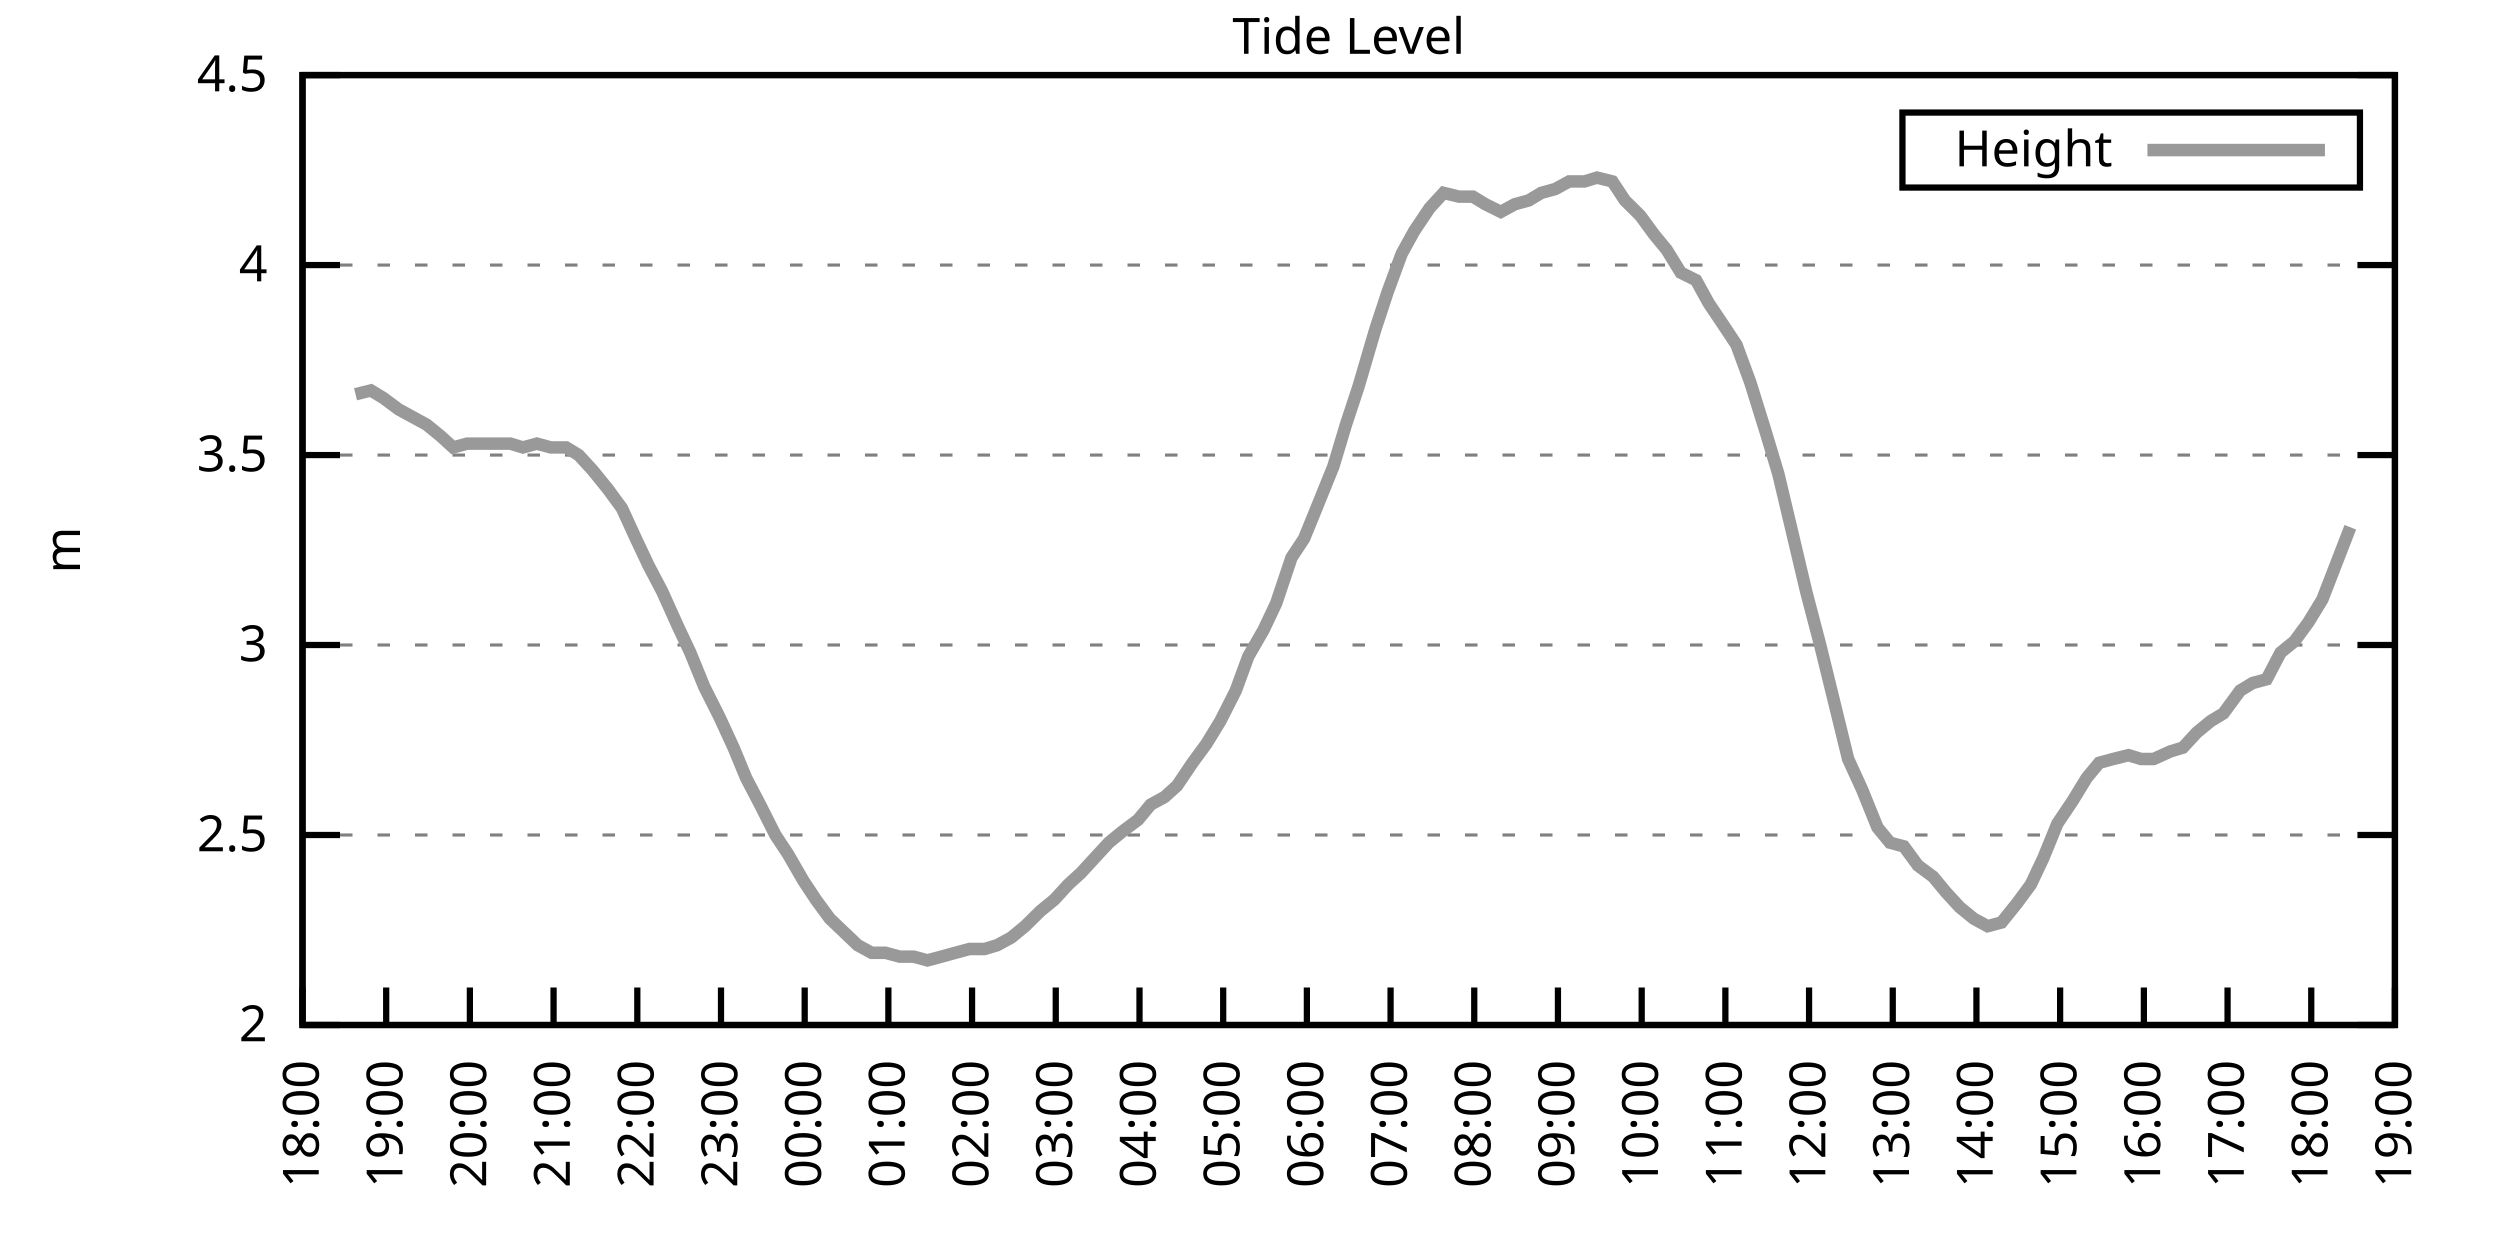
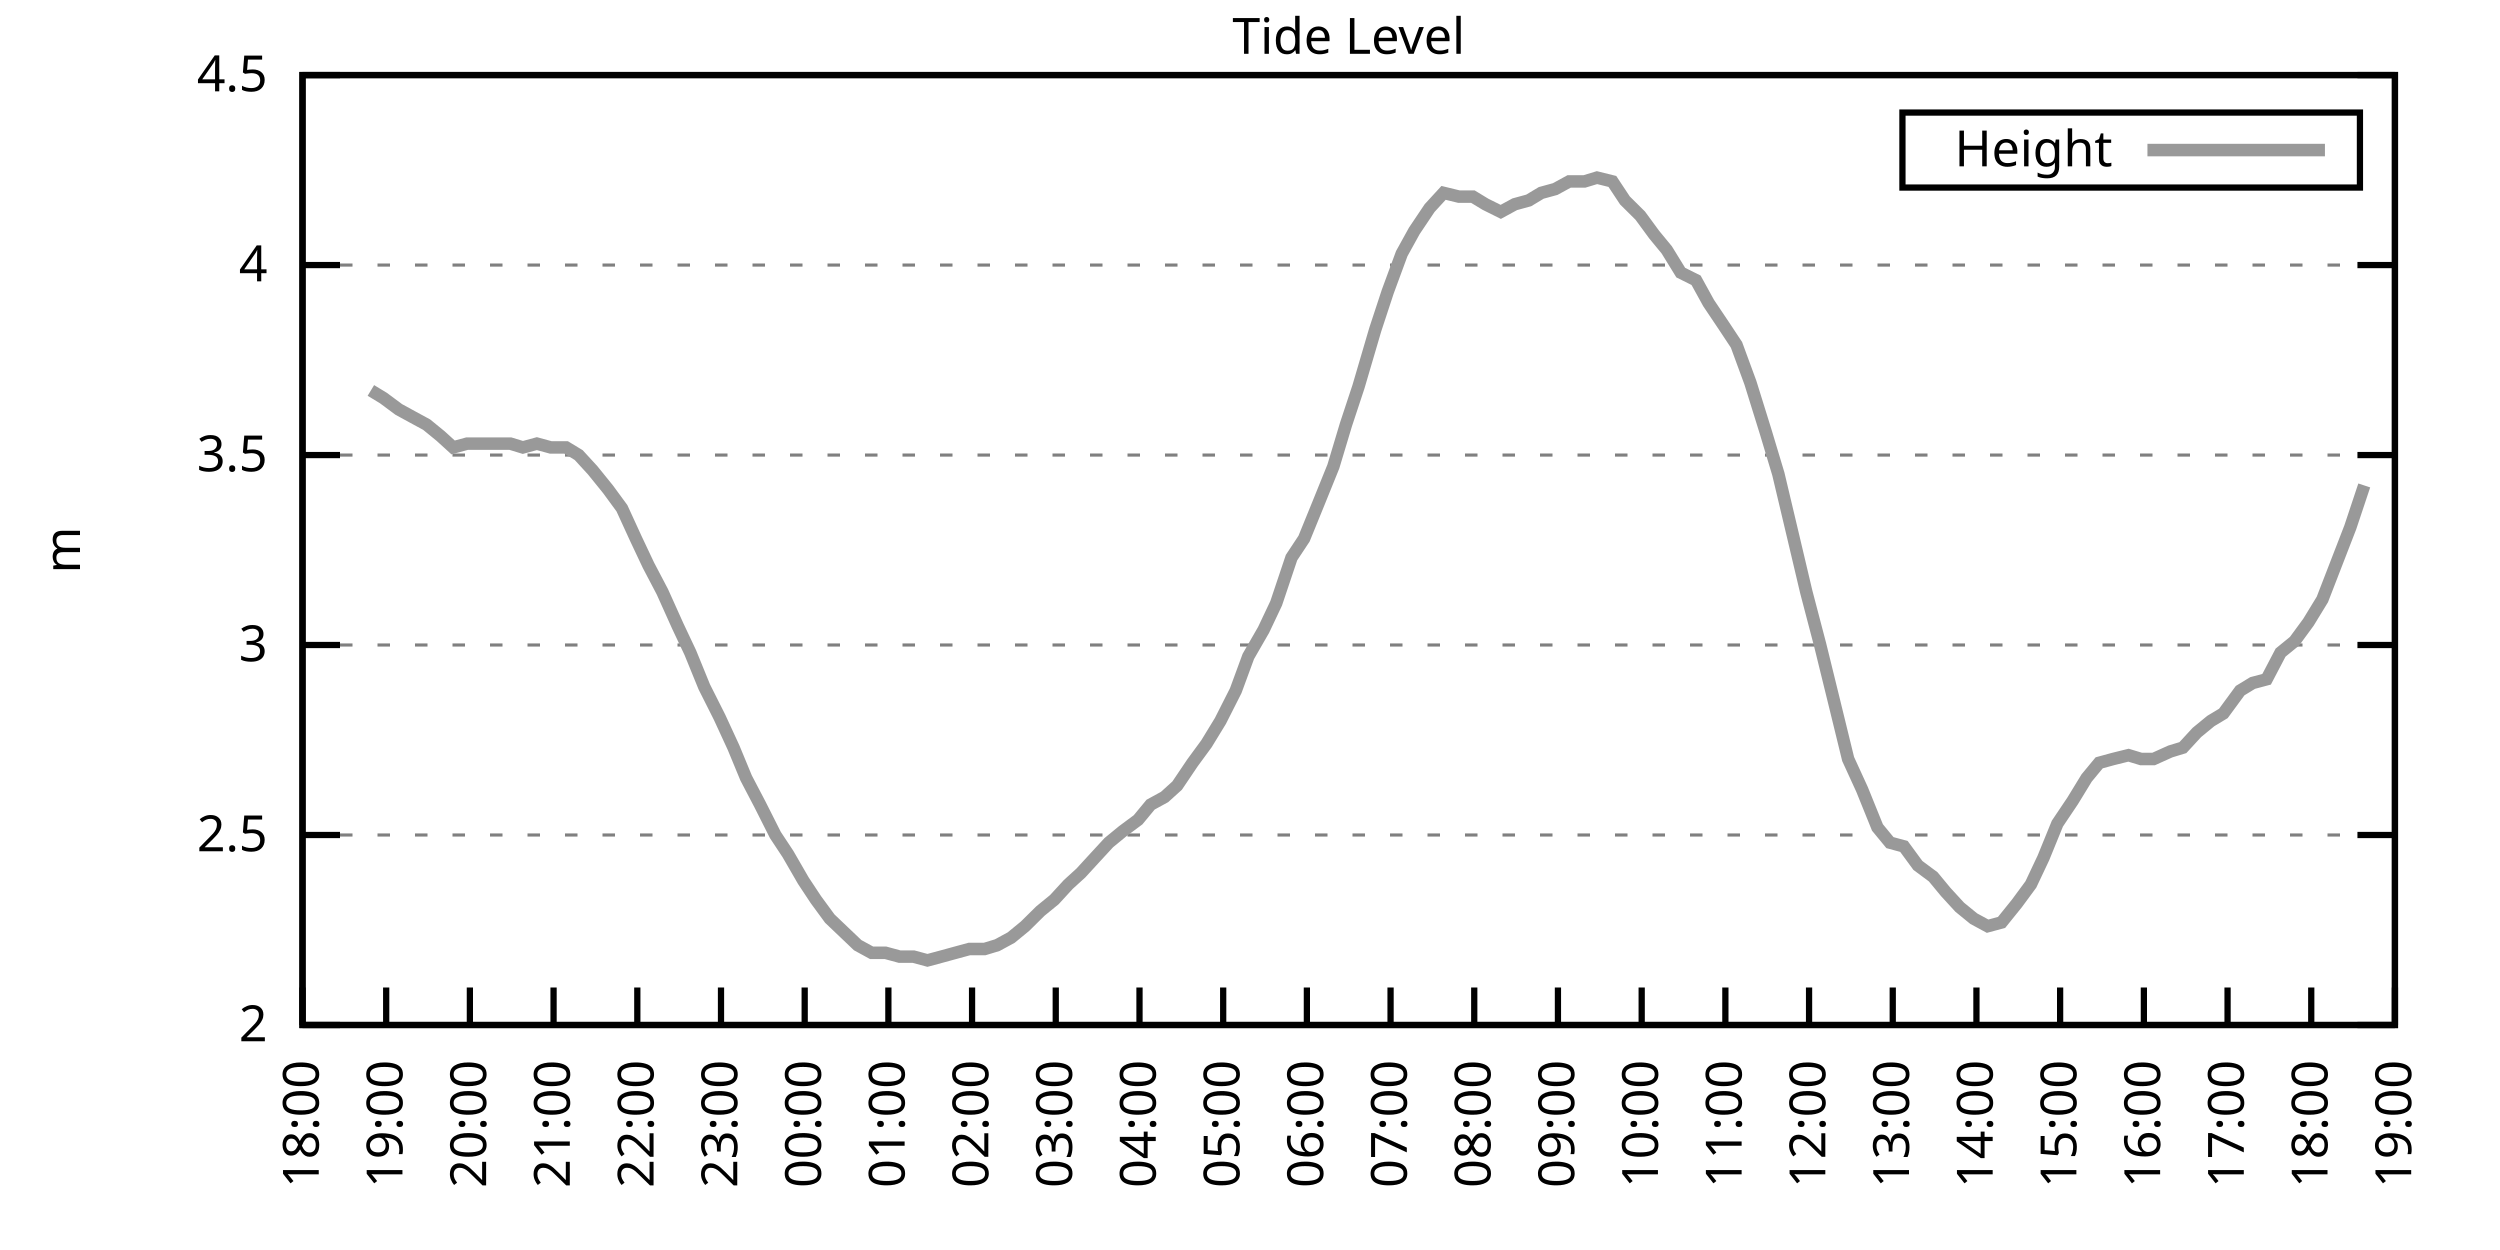
<svg xmlns="http://www.w3.org/2000/svg" xmlns:xlink="http://www.w3.org/1999/xlink" width="400" height="200" viewBox="0 0 400 200">
  <g id="gnuplot_canvas">
    <rect x="0" y="0" width="400" height="200" fill="none" />
    <defs>
      <circle id="gpDot" r="0.5" stroke-width="0.5" stroke="currentColor" />
      <path id="gpPt0" stroke-width="0.333" stroke="currentColor" d="M-1,0 h2 M0,-1 v2" />
      <path id="gpPt1" stroke-width="0.333" stroke="currentColor" d="M-1,-1 L1,1 M1,-1 L-1,1" />
      <path id="gpPt2" stroke-width="0.333" stroke="currentColor" d="M-1,0 L1,0 M0,-1 L0,1 M-1,-1 L1,1 M-1,1 L1,-1" />
      <rect id="gpPt3" stroke-width="0.333" stroke="currentColor" x="-1" y="-1" width="2" height="2" />
      <rect id="gpPt4" stroke-width="0.333" stroke="currentColor" fill="currentColor" x="-1" y="-1" width="2" height="2" />
      <circle id="gpPt5" stroke-width="0.333" stroke="currentColor" cx="0" cy="0" r="1" />
      <use xlink:href="#gpPt5" id="gpPt6" fill="currentColor" stroke="none" />
      <path id="gpPt7" stroke-width="0.333" stroke="currentColor" d="M0,-1.33 L-1.33,0.67 L1.33,0.67 z" />
      <use xlink:href="#gpPt7" id="gpPt8" fill="currentColor" stroke="none" />
      <use xlink:href="#gpPt7" id="gpPt9" stroke="currentColor" transform="rotate(180)" />
      <use xlink:href="#gpPt9" id="gpPt10" fill="currentColor" stroke="none" />
      <use xlink:href="#gpPt3" id="gpPt11" stroke="currentColor" transform="rotate(45)" />
      <use xlink:href="#gpPt11" id="gpPt12" fill="currentColor" stroke="none" />
      <path id="gpPt13" stroke-width="0.333" stroke="currentColor" d="M0,1.330 L1.265,0.411 L0.782,-1.067 L-0.782,-1.076 L-1.265,0.411 z" />
      <use xlink:href="#gpPt13" id="gpPt14" fill="currentColor" stroke="none" />
      <filter id="textbox" filterUnits="objectBoundingBox" x="0" y="0" height="1" width="1">
        <feFlood flood-color="white" flood-opacity="1" result="bgnd" />
        <feComposite in="SourceGraphic" in2="bgnd" operator="atop" />
      </filter>
      <filter id="greybox" filterUnits="objectBoundingBox" x="0" y="0" height="1" width="1">
        <feFlood flood-color="lightgrey" flood-opacity="1" result="grey" />
        <feComposite in="SourceGraphic" in2="grey" operator="atop" />
      </filter>
    </defs>
    <g fill="none" color="white" stroke="currentColor" stroke-width="1.00" stroke-linecap="butt" stroke-linejoin="miter">
</g>
    <g fill="none" color="black" stroke="currentColor" stroke-width="1.00" stroke-linecap="butt" stroke-linejoin="miter">
      <g stroke="none" shape-rendering="crispEdges">
        <polygon fill="rgb(255, 255, 255)" points="48.40,164.00 383.18,164.00 383.18,12.02 48.40,12.02 " />
      </g>
    </g>
    <g fill="none" color="black" stroke="currentColor" stroke-width="1.00" stroke-linecap="butt" stroke-linejoin="miter">
</g>
    <g fill="none" color="black" stroke="black" stroke-width="0.50" stroke-linecap="butt" stroke-linejoin="miter">
</g>
    <g fill="none" color="gray" stroke="currentColor" stroke-width="0.50" stroke-linecap="butt" stroke-linejoin="miter">
      <path stroke="gray" stroke-dasharray="2,4" class="gridline" d="M48.40,164.00 L383.19,164.00  " />
    </g>
    <g fill="none" color="gray" stroke="gray" stroke-width="1.00" stroke-linecap="butt" stroke-linejoin="miter">
</g>
    <g fill="none" color="black" stroke="currentColor" stroke-width="1.00" stroke-linecap="butt" stroke-linejoin="miter">
      <path stroke="black" d="M48.40,164.00 L54.40,164.00 M383.19,164.00 L377.19,164.00  " />
      <g transform="translate(42.80,166.60)" stroke="none" fill="black" font-family="Sans" font-size="8.00" text-anchor="end">
        <text>
          <tspan font-family="Sans"> 2</tspan>
        </text>
      </g>
    </g>
    <g fill="none" color="black" stroke="currentColor" stroke-width="1.00" stroke-linecap="butt" stroke-linejoin="miter">
</g>
    <g fill="none" color="black" stroke="black" stroke-width="0.50" stroke-linecap="butt" stroke-linejoin="miter">
</g>
    <g fill="none" color="gray" stroke="currentColor" stroke-width="0.50" stroke-linecap="butt" stroke-linejoin="miter">
      <path stroke="gray" stroke-dasharray="2,4" class="gridline" d="M48.40,133.60 L383.19,133.60  " />
    </g>
    <g fill="none" color="gray" stroke="gray" stroke-width="1.00" stroke-linecap="butt" stroke-linejoin="miter">
</g>
    <g fill="none" color="black" stroke="currentColor" stroke-width="1.00" stroke-linecap="butt" stroke-linejoin="miter">
      <path stroke="black" d="M48.40,133.60 L54.40,133.60 M383.19,133.60 L377.19,133.60  " />
      <g transform="translate(42.80,136.20)" stroke="none" fill="black" font-family="Sans" font-size="8.00" text-anchor="end">
        <text>
          <tspan font-family="Sans"> 2.5</tspan>
        </text>
      </g>
    </g>
    <g fill="none" color="black" stroke="currentColor" stroke-width="1.00" stroke-linecap="butt" stroke-linejoin="miter">
</g>
    <g fill="none" color="black" stroke="black" stroke-width="0.50" stroke-linecap="butt" stroke-linejoin="miter">
</g>
    <g fill="none" color="gray" stroke="currentColor" stroke-width="0.50" stroke-linecap="butt" stroke-linejoin="miter">
      <path stroke="gray" stroke-dasharray="2,4" class="gridline" d="M48.40,103.20 L383.19,103.20  " />
    </g>
    <g fill="none" color="gray" stroke="gray" stroke-width="1.00" stroke-linecap="butt" stroke-linejoin="miter">
</g>
    <g fill="none" color="black" stroke="currentColor" stroke-width="1.00" stroke-linecap="butt" stroke-linejoin="miter">
      <path stroke="black" d="M48.40,103.20 L54.40,103.20 M383.19,103.20 L377.19,103.20  " />
      <g transform="translate(42.80,105.80)" stroke="none" fill="black" font-family="Sans" font-size="8.00" text-anchor="end">
        <text>
          <tspan font-family="Sans"> 3</tspan>
        </text>
      </g>
    </g>
    <g fill="none" color="black" stroke="currentColor" stroke-width="1.00" stroke-linecap="butt" stroke-linejoin="miter">
</g>
    <g fill="none" color="black" stroke="black" stroke-width="0.50" stroke-linecap="butt" stroke-linejoin="miter">
</g>
    <g fill="none" color="gray" stroke="currentColor" stroke-width="0.50" stroke-linecap="butt" stroke-linejoin="miter">
      <path stroke="gray" stroke-dasharray="2,4" class="gridline" d="M48.40,72.81 L383.19,72.81  " />
    </g>
    <g fill="none" color="gray" stroke="gray" stroke-width="1.00" stroke-linecap="butt" stroke-linejoin="miter">
</g>
    <g fill="none" color="black" stroke="currentColor" stroke-width="1.00" stroke-linecap="butt" stroke-linejoin="miter">
      <path stroke="black" d="M48.40,72.81 L54.40,72.81 M383.19,72.81 L377.19,72.81  " />
      <g transform="translate(42.80,75.41)" stroke="none" fill="black" font-family="Sans" font-size="8.00" text-anchor="end">
        <text>
          <tspan font-family="Sans"> 3.5</tspan>
        </text>
      </g>
    </g>
    <g fill="none" color="black" stroke="currentColor" stroke-width="1.00" stroke-linecap="butt" stroke-linejoin="miter">
</g>
    <g fill="none" color="black" stroke="black" stroke-width="0.50" stroke-linecap="butt" stroke-linejoin="miter">
</g>
    <g fill="none" color="gray" stroke="currentColor" stroke-width="0.50" stroke-linecap="butt" stroke-linejoin="miter">
      <path stroke="gray" stroke-dasharray="2,4" class="gridline" d="M48.40,42.41 L383.19,42.41  " />
    </g>
    <g fill="none" color="gray" stroke="gray" stroke-width="1.00" stroke-linecap="butt" stroke-linejoin="miter">
</g>
    <g fill="none" color="black" stroke="currentColor" stroke-width="1.00" stroke-linecap="butt" stroke-linejoin="miter">
      <path stroke="black" d="M48.40,42.41 L54.40,42.41 M383.19,42.41 L377.19,42.41  " />
      <g transform="translate(42.80,45.01)" stroke="none" fill="black" font-family="Sans" font-size="8.00" text-anchor="end">
        <text>
          <tspan font-family="Sans"> 4</tspan>
        </text>
      </g>
    </g>
    <g fill="none" color="black" stroke="currentColor" stroke-width="1.00" stroke-linecap="butt" stroke-linejoin="miter">
</g>
    <g fill="none" color="black" stroke="black" stroke-width="0.50" stroke-linecap="butt" stroke-linejoin="miter">
</g>
    <g fill="none" color="gray" stroke="currentColor" stroke-width="0.50" stroke-linecap="butt" stroke-linejoin="miter">
      <path stroke="gray" stroke-dasharray="2,4" class="gridline" d="M48.40,12.01 L383.19,12.01  " />
    </g>
    <g fill="none" color="gray" stroke="gray" stroke-width="1.00" stroke-linecap="butt" stroke-linejoin="miter">
</g>
    <g fill="none" color="black" stroke="currentColor" stroke-width="1.00" stroke-linecap="butt" stroke-linejoin="miter">
      <path stroke="black" d="M48.40,12.01 L54.40,12.01 M383.19,12.01 L377.19,12.01  " />
      <g transform="translate(42.80,14.61)" stroke="none" fill="black" font-family="Sans" font-size="8.00" text-anchor="end">
        <text>
          <tspan font-family="Sans"> 4.5</tspan>
        </text>
      </g>
    </g>
    <g fill="none" color="black" stroke="currentColor" stroke-width="1.00" stroke-linecap="butt" stroke-linejoin="miter">
      <path stroke="black" d="M48.40,164.00 L48.40,158.00  " />
      <g transform="translate(51.00,169.60) rotate(270.00)" stroke="none" fill="black" font-family="Sans" font-size="8.00" text-anchor="end">
        <text>
          <tspan font-family="Sans">18:00</tspan>
        </text>
      </g>
    </g>
    <g fill="none" color="black" stroke="currentColor" stroke-width="1.00" stroke-linecap="butt" stroke-linejoin="miter">
      <path stroke="black" d="M61.79,164.00 L61.79,158.00  " />
      <g transform="translate(64.39,169.60) rotate(270.00)" stroke="none" fill="black" font-family="Sans" font-size="8.00" text-anchor="end">
        <text>
          <tspan font-family="Sans">19:00</tspan>
        </text>
      </g>
    </g>
    <g fill="none" color="black" stroke="currentColor" stroke-width="1.00" stroke-linecap="butt" stroke-linejoin="miter">
      <path stroke="black" d="M75.18,164.00 L75.18,158.00  " />
      <g transform="translate(77.78,169.60) rotate(270.00)" stroke="none" fill="black" font-family="Sans" font-size="8.00" text-anchor="end">
        <text>
          <tspan font-family="Sans">20:00</tspan>
        </text>
      </g>
    </g>
    <g fill="none" color="black" stroke="currentColor" stroke-width="1.00" stroke-linecap="butt" stroke-linejoin="miter">
      <path stroke="black" d="M88.57,164.00 L88.57,158.00  " />
      <g transform="translate(91.17,169.60) rotate(270.00)" stroke="none" fill="black" font-family="Sans" font-size="8.00" text-anchor="end">
        <text>
          <tspan font-family="Sans">21:00</tspan>
        </text>
      </g>
    </g>
    <g fill="none" color="black" stroke="currentColor" stroke-width="1.00" stroke-linecap="butt" stroke-linejoin="miter">
      <path stroke="black" d="M101.97,164.00 L101.97,158.00  " />
      <g transform="translate(104.57,169.60) rotate(270.00)" stroke="none" fill="black" font-family="Sans" font-size="8.00" text-anchor="end">
        <text>
          <tspan font-family="Sans">22:00</tspan>
        </text>
      </g>
    </g>
    <g fill="none" color="black" stroke="currentColor" stroke-width="1.00" stroke-linecap="butt" stroke-linejoin="miter">
      <path stroke="black" d="M115.36,164.00 L115.36,158.00  " />
      <g transform="translate(117.96,169.60) rotate(270.00)" stroke="none" fill="black" font-family="Sans" font-size="8.00" text-anchor="end">
        <text>
          <tspan font-family="Sans">23:00</tspan>
        </text>
      </g>
    </g>
    <g fill="none" color="black" stroke="currentColor" stroke-width="1.00" stroke-linecap="butt" stroke-linejoin="miter">
      <path stroke="black" d="M128.75,164.00 L128.75,158.00  " />
      <g transform="translate(131.35,169.60) rotate(270.00)" stroke="none" fill="black" font-family="Sans" font-size="8.00" text-anchor="end">
        <text>
          <tspan font-family="Sans">00:00</tspan>
        </text>
      </g>
    </g>
    <g fill="none" color="black" stroke="currentColor" stroke-width="1.00" stroke-linecap="butt" stroke-linejoin="miter">
      <path stroke="black" d="M142.14,164.00 L142.14,158.00  " />
      <g transform="translate(144.74,169.60) rotate(270.00)" stroke="none" fill="black" font-family="Sans" font-size="8.00" text-anchor="end">
        <text>
          <tspan font-family="Sans">01:00</tspan>
        </text>
      </g>
    </g>
    <g fill="none" color="black" stroke="currentColor" stroke-width="1.00" stroke-linecap="butt" stroke-linejoin="miter">
      <path stroke="black" d="M155.53,164.00 L155.53,158.00  " />
      <g transform="translate(158.13,169.60) rotate(270.00)" stroke="none" fill="black" font-family="Sans" font-size="8.00" text-anchor="end">
        <text>
          <tspan font-family="Sans">02:00</tspan>
        </text>
      </g>
    </g>
    <g fill="none" color="black" stroke="currentColor" stroke-width="1.00" stroke-linecap="butt" stroke-linejoin="miter">
      <path stroke="black" d="M168.92,164.00 L168.92,158.00  " />
      <g transform="translate(171.52,169.60) rotate(270.00)" stroke="none" fill="black" font-family="Sans" font-size="8.00" text-anchor="end">
        <text>
          <tspan font-family="Sans">03:00</tspan>
        </text>
      </g>
    </g>
    <g fill="none" color="black" stroke="currentColor" stroke-width="1.00" stroke-linecap="butt" stroke-linejoin="miter">
      <path stroke="black" d="M182.32,164.00 L182.32,158.00  " />
      <g transform="translate(184.92,169.60) rotate(270.00)" stroke="none" fill="black" font-family="Sans" font-size="8.00" text-anchor="end">
        <text>
          <tspan font-family="Sans">04:00</tspan>
        </text>
      </g>
    </g>
    <g fill="none" color="black" stroke="currentColor" stroke-width="1.00" stroke-linecap="butt" stroke-linejoin="miter">
      <path stroke="black" d="M195.71,164.00 L195.71,158.00  " />
      <g transform="translate(198.31,169.60) rotate(270.00)" stroke="none" fill="black" font-family="Sans" font-size="8.00" text-anchor="end">
        <text>
          <tspan font-family="Sans">05:00</tspan>
        </text>
      </g>
    </g>
    <g fill="none" color="black" stroke="currentColor" stroke-width="1.00" stroke-linecap="butt" stroke-linejoin="miter">
      <path stroke="black" d="M209.10,164.00 L209.10,158.00  " />
      <g transform="translate(211.70,169.60) rotate(270.00)" stroke="none" fill="black" font-family="Sans" font-size="8.00" text-anchor="end">
        <text>
          <tspan font-family="Sans">06:00</tspan>
        </text>
      </g>
    </g>
    <g fill="none" color="black" stroke="currentColor" stroke-width="1.00" stroke-linecap="butt" stroke-linejoin="miter">
      <path stroke="black" d="M222.49,164.00 L222.49,158.00  " />
      <g transform="translate(225.09,169.60) rotate(270.00)" stroke="none" fill="black" font-family="Sans" font-size="8.00" text-anchor="end">
        <text>
          <tspan font-family="Sans">07:00</tspan>
        </text>
      </g>
    </g>
    <g fill="none" color="black" stroke="currentColor" stroke-width="1.00" stroke-linecap="butt" stroke-linejoin="miter">
      <path stroke="black" d="M235.88,164.00 L235.88,158.00  " />
      <g transform="translate(238.48,169.60) rotate(270.00)" stroke="none" fill="black" font-family="Sans" font-size="8.00" text-anchor="end">
        <text>
          <tspan font-family="Sans">08:00</tspan>
        </text>
      </g>
    </g>
    <g fill="none" color="black" stroke="currentColor" stroke-width="1.00" stroke-linecap="butt" stroke-linejoin="miter">
      <path stroke="black" d="M249.27,164.00 L249.27,158.00  " />
      <g transform="translate(251.87,169.60) rotate(270.00)" stroke="none" fill="black" font-family="Sans" font-size="8.00" text-anchor="end">
        <text>
          <tspan font-family="Sans">09:00</tspan>
        </text>
      </g>
    </g>
    <g fill="none" color="black" stroke="currentColor" stroke-width="1.00" stroke-linecap="butt" stroke-linejoin="miter">
      <path stroke="black" d="M262.67,164.00 L262.67,158.00  " />
      <g transform="translate(265.27,169.60) rotate(270.00)" stroke="none" fill="black" font-family="Sans" font-size="8.00" text-anchor="end">
        <text>
          <tspan font-family="Sans">10:00</tspan>
        </text>
      </g>
    </g>
    <g fill="none" color="black" stroke="currentColor" stroke-width="1.00" stroke-linecap="butt" stroke-linejoin="miter">
      <path stroke="black" d="M276.06,164.00 L276.06,158.00  " />
      <g transform="translate(278.66,169.60) rotate(270.00)" stroke="none" fill="black" font-family="Sans" font-size="8.00" text-anchor="end">
        <text>
          <tspan font-family="Sans">11:00</tspan>
        </text>
      </g>
    </g>
    <g fill="none" color="black" stroke="currentColor" stroke-width="1.00" stroke-linecap="butt" stroke-linejoin="miter">
      <path stroke="black" d="M289.45,164.00 L289.45,158.00  " />
      <g transform="translate(292.05,169.60) rotate(270.00)" stroke="none" fill="black" font-family="Sans" font-size="8.00" text-anchor="end">
        <text>
          <tspan font-family="Sans">12:00</tspan>
        </text>
      </g>
    </g>
    <g fill="none" color="black" stroke="currentColor" stroke-width="1.00" stroke-linecap="butt" stroke-linejoin="miter">
      <path stroke="black" d="M302.84,164.00 L302.84,158.00  " />
      <g transform="translate(305.44,169.60) rotate(270.00)" stroke="none" fill="black" font-family="Sans" font-size="8.00" text-anchor="end">
        <text>
          <tspan font-family="Sans">13:00</tspan>
        </text>
      </g>
    </g>
    <g fill="none" color="black" stroke="currentColor" stroke-width="1.00" stroke-linecap="butt" stroke-linejoin="miter">
      <path stroke="black" d="M316.23,164.00 L316.23,158.00  " />
      <g transform="translate(318.83,169.60) rotate(270.00)" stroke="none" fill="black" font-family="Sans" font-size="8.00" text-anchor="end">
        <text>
          <tspan font-family="Sans">14:00</tspan>
        </text>
      </g>
    </g>
    <g fill="none" color="black" stroke="currentColor" stroke-width="1.00" stroke-linecap="butt" stroke-linejoin="miter">
      <path stroke="black" d="M329.62,164.00 L329.62,158.00  " />
      <g transform="translate(332.22,169.60) rotate(270.00)" stroke="none" fill="black" font-family="Sans" font-size="8.00" text-anchor="end">
        <text>
          <tspan font-family="Sans">15:00</tspan>
        </text>
      </g>
    </g>
    <g fill="none" color="black" stroke="currentColor" stroke-width="1.00" stroke-linecap="butt" stroke-linejoin="miter">
      <path stroke="black" d="M343.02,164.00 L343.02,158.00  " />
      <g transform="translate(345.62,169.60) rotate(270.00)" stroke="none" fill="black" font-family="Sans" font-size="8.00" text-anchor="end">
        <text>
          <tspan font-family="Sans">16:00</tspan>
        </text>
      </g>
    </g>
    <g fill="none" color="black" stroke="currentColor" stroke-width="1.00" stroke-linecap="butt" stroke-linejoin="miter">
      <path stroke="black" d="M356.41,164.00 L356.41,158.00  " />
      <g transform="translate(359.01,169.60) rotate(270.00)" stroke="none" fill="black" font-family="Sans" font-size="8.00" text-anchor="end">
        <text>
          <tspan font-family="Sans">17:00</tspan>
        </text>
      </g>
    </g>
    <g fill="none" color="black" stroke="currentColor" stroke-width="1.00" stroke-linecap="butt" stroke-linejoin="miter">
      <path stroke="black" d="M369.80,164.00 L369.80,158.00  " />
      <g transform="translate(372.40,169.60) rotate(270.00)" stroke="none" fill="black" font-family="Sans" font-size="8.00" text-anchor="end">
        <text>
          <tspan font-family="Sans">18:00</tspan>
        </text>
      </g>
    </g>
    <g fill="none" color="black" stroke="currentColor" stroke-width="1.00" stroke-linecap="butt" stroke-linejoin="miter">
      <path stroke="black" d="M383.19,164.00 L383.19,158.00  " />
      <g transform="translate(385.79,169.60) rotate(270.00)" stroke="none" fill="black" font-family="Sans" font-size="8.00" text-anchor="end">
        <text>
          <tspan font-family="Sans">19:00</tspan>
        </text>
      </g>
    </g>
    <g fill="none" color="black" stroke="currentColor" stroke-width="1.00" stroke-linecap="butt" stroke-linejoin="miter">
</g>
    <g fill="none" color="black" stroke="currentColor" stroke-width="1.00" stroke-linecap="butt" stroke-linejoin="miter">
      <path stroke="black" d="M48.40,12.01 L48.40,164.00 L383.19,164.00 L383.19,12.01 L48.40,12.01 Z  " />
    </g>
    <g fill="none" color="black" stroke="currentColor" stroke-width="1.00" stroke-linecap="butt" stroke-linejoin="miter">
</g>
    <g fill="none" color="black" stroke="currentColor" stroke-width="1.00" stroke-linecap="butt" stroke-linejoin="miter">
      <path stroke="black" d="M304.39,30.01 L304.39,18.01 L377.59,18.01 L377.59,30.01 L304.39,30.01 Z  " />
    </g>
    <g id="Tide_level_plot_1">
      <g fill="none" color="white" stroke="black" stroke-width="2.00" stroke-linecap="butt" stroke-linejoin="miter">
</g>
      <g fill="none" color="black" stroke="currentColor" stroke-width="2.00" stroke-linecap="butt" stroke-linejoin="miter">
        <g transform="translate(337.99,26.61)" stroke="none" fill="black" font-family="Sans" font-size="8.00" text-anchor="end">
          <text>
            <tspan font-family="Sans">Height</tspan>
          </text>
        </g>
      </g>
      <g fill="none" color="black" stroke="currentColor" stroke-width="2.00" stroke-linecap="butt" stroke-linejoin="miter">
-         <path stroke="rgb(153, 153, 153)" d="M343.59,24.01 L371.99,24.01 M56.88,63.08 L59.34,62.47 L61.35,63.69 L63.80,65.51 L66.03,66.73 L68.26,67.94   L70.50,69.77 L72.50,71.59 L74.74,70.98 L76.97,70.98 L79.42,70.98 L81.66,70.98 L83.66,71.59 L85.90,70.98   L88.13,71.59 L90.58,71.59 L92.59,72.81 L94.82,75.24 L97.28,78.28 L99.51,81.32 L101.74,86.18 L103.75,90.44   L105.98,94.69 L108.44,100.16 L110.45,104.42 L112.68,109.89 L115.13,114.76 L117.37,119.62 L119.38,124.48 L121.61,128.74   L124.06,133.60 L126.07,136.64 L128.53,140.90 L130.54,143.94 L132.77,146.98 L137.23,151.23 L139.46,152.45 L141.69,152.45   L143.93,153.06 L146.16,153.06 L148.39,153.66 L150.62,153.06 L152.85,152.45 L155.09,151.84 L157.54,151.84 L159.55,151.23   L161.78,150.02 L164.01,148.19 L166.47,145.76 L168.70,143.94 L170.93,141.51 L172.94,139.68 L175.17,137.25 L177.41,134.82   L179.64,132.99 L182.09,131.17 L184.10,128.74 L186.33,127.52 L188.34,125.70 L190.80,122.05 L193.03,119.01 L195.26,115.36   L197.72,110.50 L199.73,105.03 L202.18,100.77 L204.19,96.52 L206.64,89.22 L208.65,86.18 L210.88,80.71 L213.34,74.63   L215.35,67.94 L217.36,61.86 L220.04,52.74 L222.04,46.66 L224.28,40.58 L226.29,36.94 L228.74,33.29 L230.97,30.86   L233.43,31.46 L235.66,31.46 L237.67,32.68 L240.12,33.90 L242.36,32.68 L244.59,32.07 L246.60,30.86 L248.83,30.25   L251.06,29.03 L253.51,29.03 L255.52,28.42 L257.98,29.03 L259.99,32.07 L262.44,34.50 L264.67,37.54 L266.68,39.98   L268.92,43.62 L271.37,44.84 L273.38,48.49 L275.83,52.14 L277.84,55.18 L280.07,61.25 L282.53,69.16 L284.54,75.85   L286.99,86.18 L289.00,94.69 L291.23,103.20 L293.47,112.32 L295.70,121.44 L297.93,126.31 L300.39,132.39 L302.39,134.82   L304.63,135.43 L306.86,138.47 L309.31,140.29 L311.32,142.72 L313.55,145.15 L315.79,146.98 L318.02,148.19 L320.25,147.59   L322.70,144.55 L324.94,141.51 L326.95,137.25 L329.18,131.78 L331.63,128.13 L333.86,124.48 L335.87,122.05 L338.10,121.44   L340.56,120.83 L342.57,121.44 L344.58,121.44 L347.26,120.23 L349.26,119.62 L351.50,117.19 L353.73,115.36 L355.74,114.15   L358.42,110.50 L360.42,109.28 L362.66,108.68 L364.89,104.42 L367.12,102.60 L369.35,99.56 L371.58,95.91 L376.05,84.36    " />
+         <path stroke="rgb(153, 153, 153)" d="M343.59,24.01 L371.99,24.01 M59.34,62.47 L61.35,63.69 L63.80,65.51 L66.03,66.73 L68.26,67.94 L70.50,69.77   L72.50,71.59 L74.74,70.98 L76.97,70.98 L79.42,70.98 L81.66,70.98 L83.66,71.59 L85.90,70.98 L88.13,71.59   L90.58,71.59 L92.59,72.81 L94.82,75.24 L97.28,78.28 L99.51,81.32 L101.74,86.18 L103.75,90.44 L105.98,94.69   L108.44,100.16 L110.45,104.42 L112.68,109.89 L115.13,114.76 L117.37,119.62 L119.38,124.48 L121.61,128.74 L124.06,133.60   L126.07,136.64 L128.53,140.90 L130.54,143.94 L132.77,146.98 L137.23,151.23 L139.46,152.45 L141.69,152.45 L143.93,153.06   L146.16,153.06 L148.39,153.66 L150.62,153.06 L152.85,152.45 L155.09,151.84 L157.54,151.84 L159.55,151.23 L161.78,150.02   L164.01,148.19 L166.47,145.76 L168.70,143.94 L170.93,141.51 L172.94,139.68 L175.17,137.25 L177.41,134.82 L179.64,132.99   L182.09,131.17 L184.10,128.74 L186.33,127.52 L188.34,125.70 L190.80,122.05 L193.03,119.01 L195.26,115.36 L197.72,110.50   L199.73,105.03 L202.18,100.77 L204.19,96.52 L206.64,89.22 L208.65,86.18 L210.88,80.71 L213.34,74.63 L215.35,67.94   L217.36,61.86 L220.04,52.74 L222.04,46.66 L224.28,40.58 L226.29,36.94 L228.74,33.29 L230.97,30.86 L233.43,31.46   L235.66,31.46 L237.67,32.68 L240.12,33.90 L242.36,32.68 L244.59,32.07 L246.60,30.86 L248.83,30.25 L251.06,29.03   L253.51,29.03 L255.52,28.42 L257.98,29.03 L259.99,32.07 L262.44,34.50 L264.67,37.54 L266.68,39.98 L268.92,43.62   L271.37,44.84 L273.38,48.49 L275.83,52.14 L277.84,55.18 L280.07,61.25 L282.53,69.16 L284.54,75.85 L286.99,86.18   L289.00,94.69 L291.23,103.20 L293.47,112.32 L295.70,121.44 L297.93,126.31 L300.39,132.39 L302.39,134.82 L304.63,135.43   L306.86,138.47 L309.31,140.29 L311.32,142.72 L313.55,145.15 L315.79,146.98 L318.02,148.19 L320.25,147.59 L322.70,144.55   L324.94,141.51 L326.95,137.25 L329.18,131.78 L331.63,128.13 L333.86,124.48 L335.87,122.05 L338.10,121.44 L340.56,120.83   L342.57,121.44 L344.58,121.44 L347.26,120.23 L349.26,119.62 L351.50,117.19 L353.73,115.36 L355.74,114.15 L358.42,110.50   L360.42,109.28 L362.66,108.68 L364.89,104.42 L367.12,102.60 L369.35,99.56 L371.58,95.91 L376.05,84.36 L378.28,77.67    " />
      </g>
    </g>
    <g fill="none" color="black" stroke="currentColor" stroke-width="2.00" stroke-linecap="butt" stroke-linejoin="miter">
</g>
    <g fill="none" color="black" stroke="black" stroke-width="1.00" stroke-linecap="butt" stroke-linejoin="miter">
</g>
    <g fill="none" color="black" stroke="currentColor" stroke-width="1.00" stroke-linecap="butt" stroke-linejoin="miter">
      <path stroke="black" d="M48.40,12.01 L48.40,164.00 L383.19,164.00 L383.19,12.01 L48.40,12.01 Z  " />
      <g transform="translate(12.80,88.01) rotate(270.00)" stroke="none" fill="black" font-family="Sans" font-size="8.00" text-anchor="middle">
        <text>
          <tspan font-family="Sans">m</tspan>
        </text>
      </g>
    </g>
    <g fill="none" color="black" stroke="currentColor" stroke-width="1.00" stroke-linecap="butt" stroke-linejoin="miter">
</g>
    <g fill="none" color="black" stroke="currentColor" stroke-width="1.00" stroke-linecap="butt" stroke-linejoin="miter">
      <g transform="translate(215.79,8.61)" stroke="none" fill="black" font-family="Sans" font-size="8.00" text-anchor="middle">
        <text>
          <tspan font-family="Sans">Tide Level</tspan>
        </text>
      </g>
    </g>
    <g fill="none" color="black" stroke="currentColor" stroke-width="1.00" stroke-linecap="butt" stroke-linejoin="miter">
</g>
  </g>
</svg>
